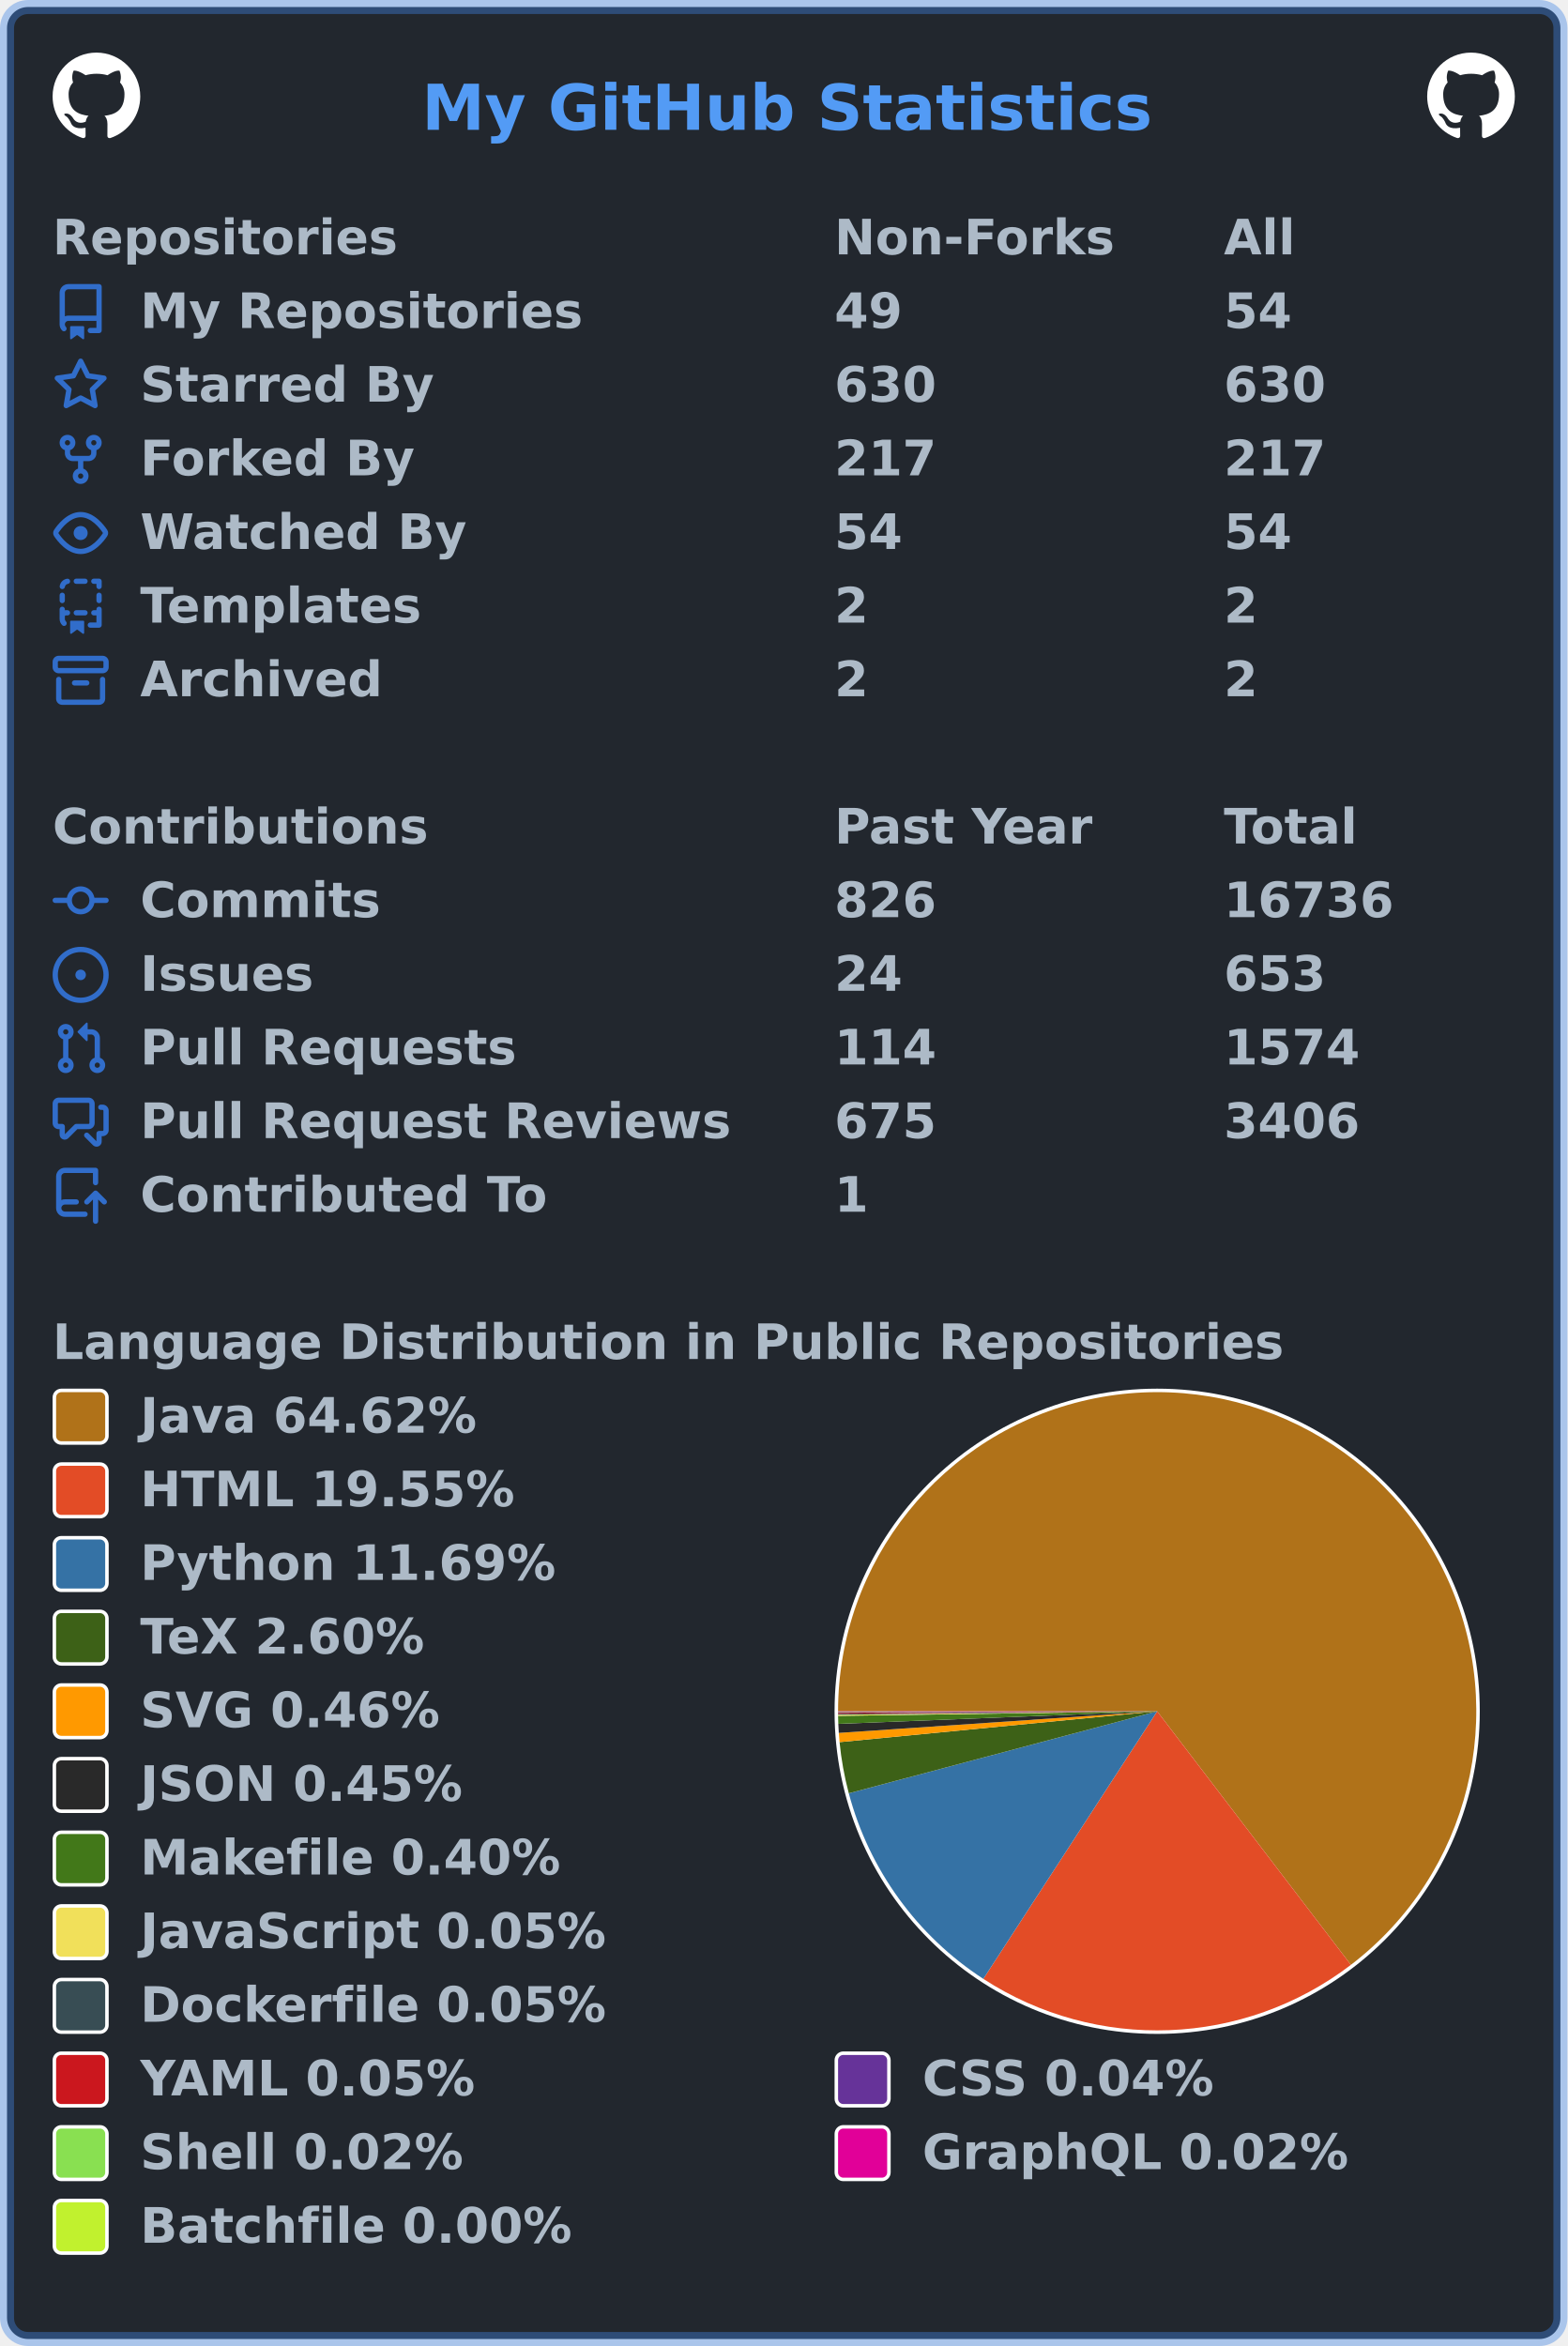
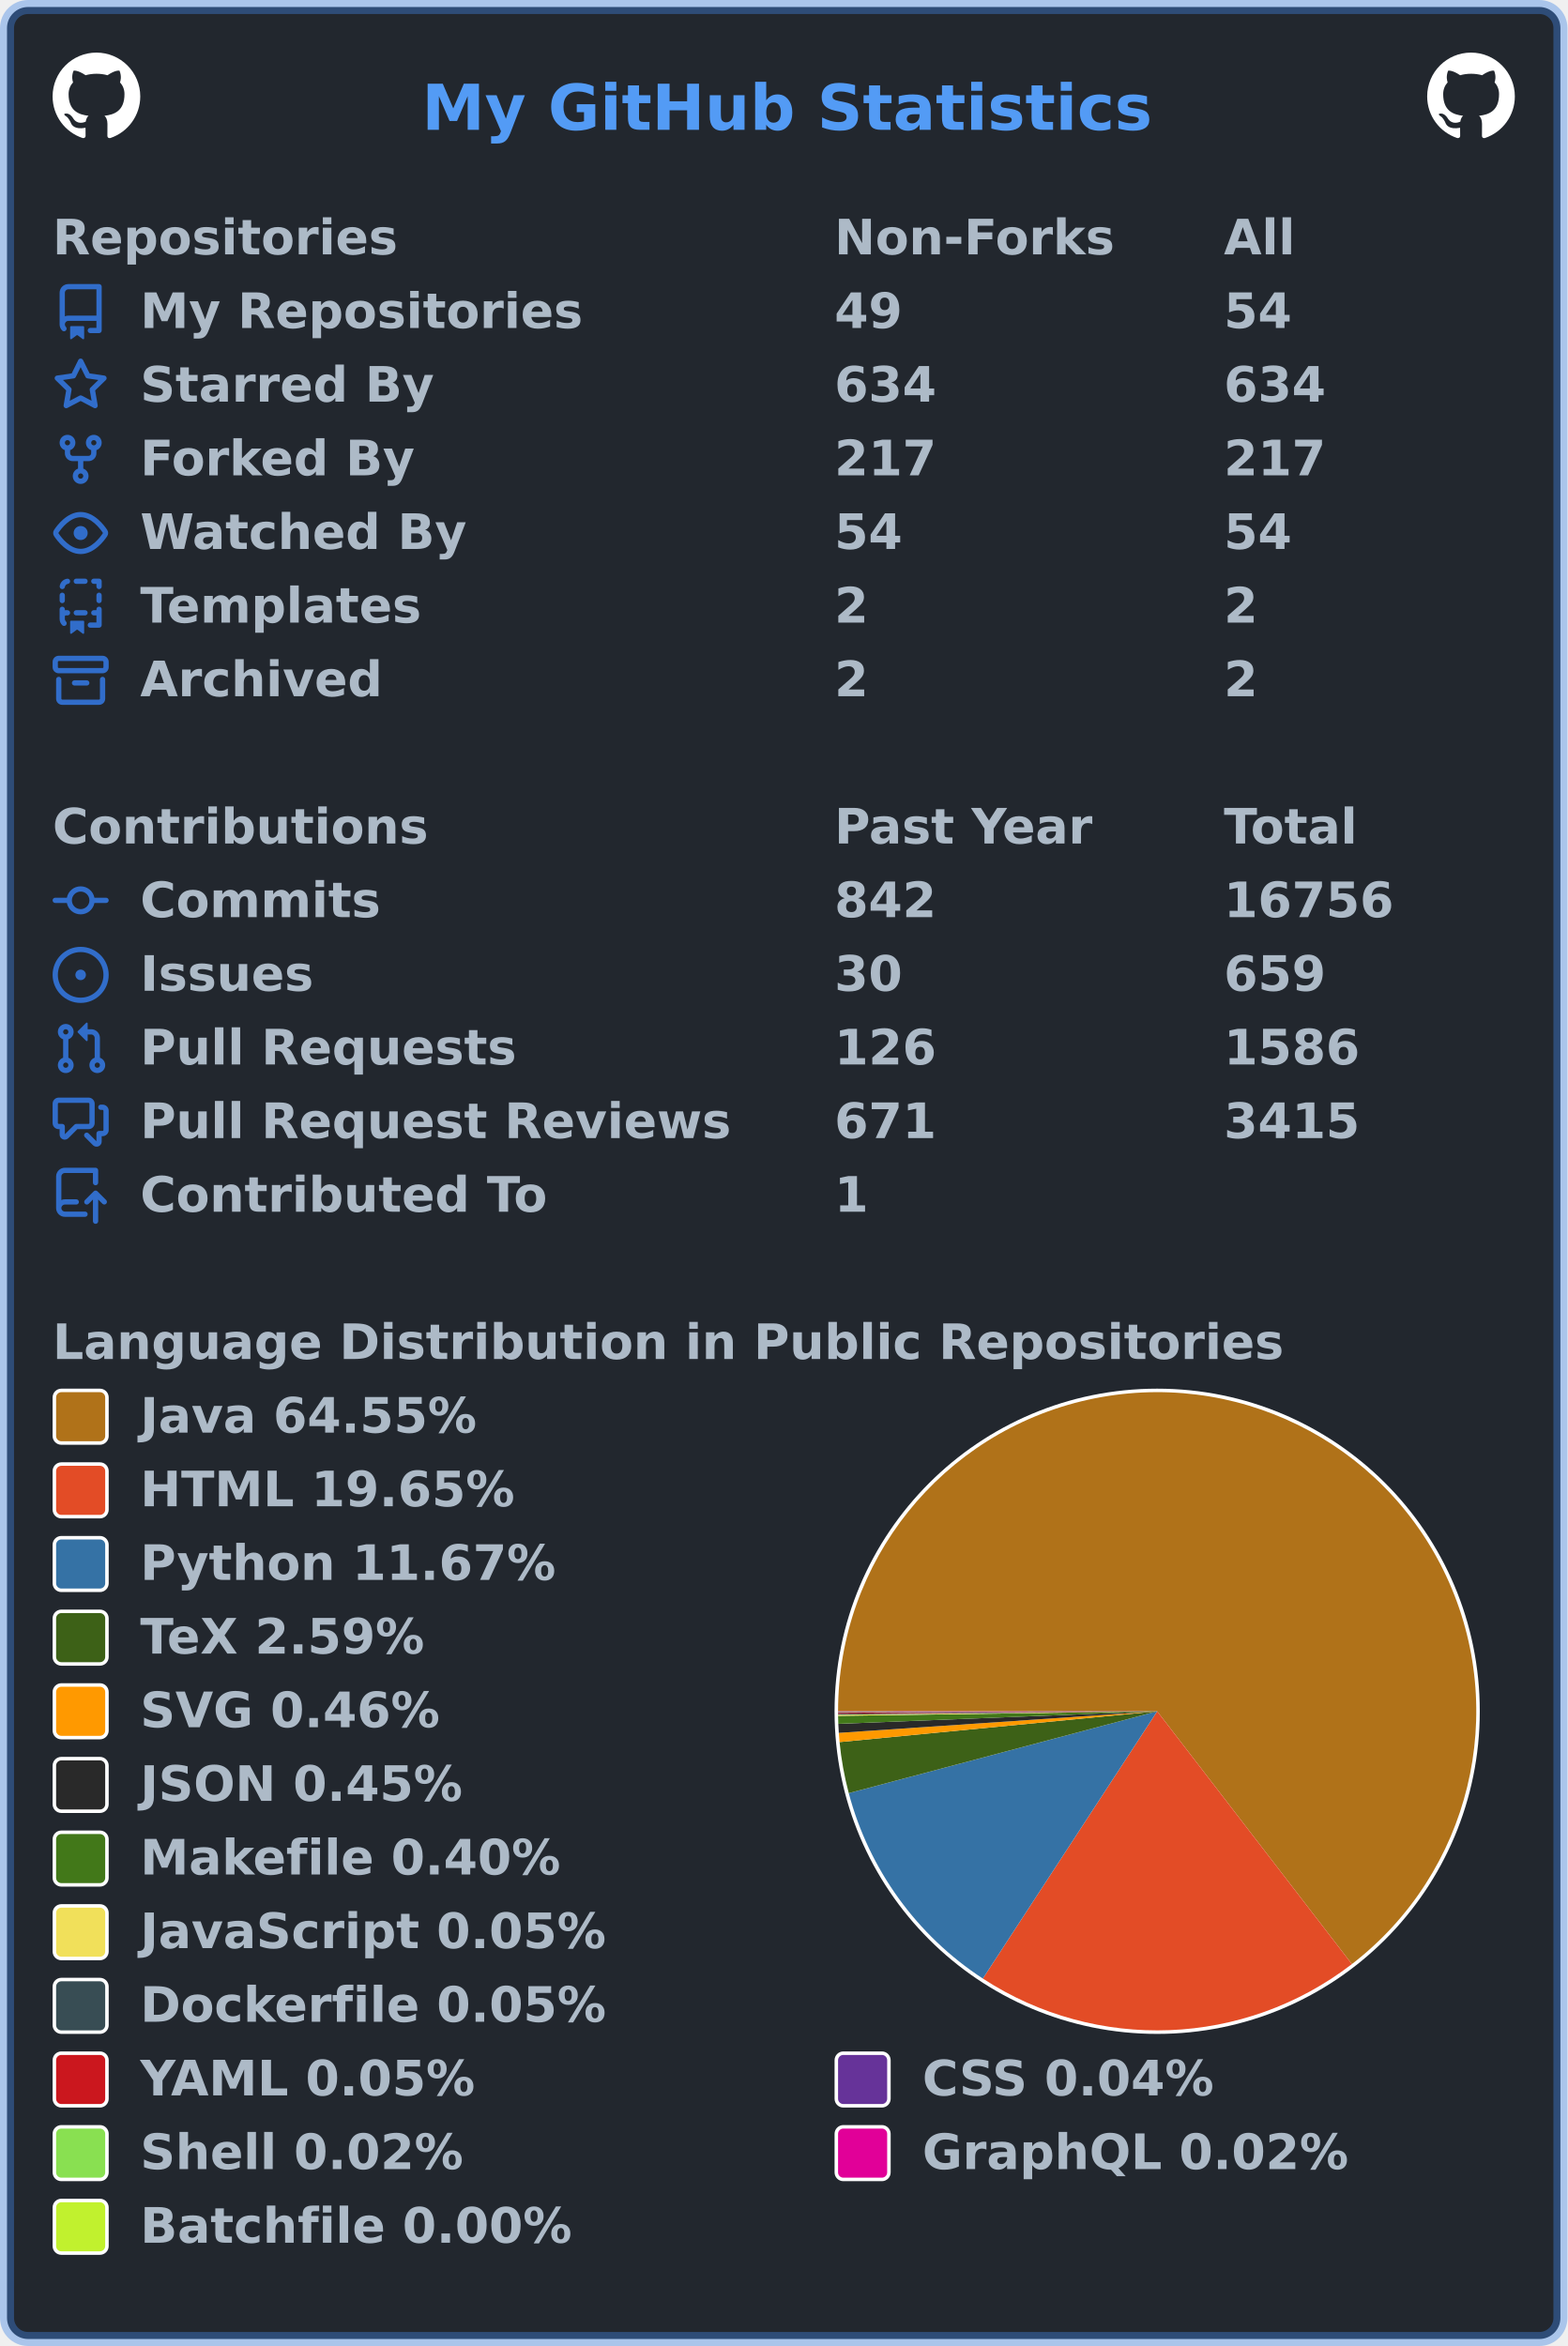
<svg xmlns="http://www.w3.org/2000/svg" width="447" height="669" viewBox="0 0 447 669" lang="en" xml:lang="en">
  <rect x="2" y="2" stroke-width="4" rx="6" width="443" height="665" stroke="rgba(65,132,228,0.4)" fill="#22272e" />
  <g font-weight="600" font-size="110pt" font-family="Verdana,Geneva,DejaVu Sans,sans-serif" text-rendering="geometricPrecision">
    <text x="978" y="301" lengthAdjust="spacingAndGlyphs" textLength="1671" transform="scale(0.123)" fill="#539bf5">My GitHub Statistics</text>
    <svg x="15" y="15" width="25" height="25" viewBox="0 0 16 16">
      <path fill="#ffffff" fill-rule="evenodd" d="M8 0C3.58 0 0 3.58 0 8c0 3.54 2.29 6.53 5.47 7.59.4.07.55-.17.55-.38 0-.19-.01-.82-.01-1.49-2.01.37-2.53-.49-2.69-.94-.09-.23-.48-.94-.82-1.13-.28-.15-.68-.52-.01-.53.63-.01 1.08.58 1.23.82.72 1.21 1.87.87 2.33.66.07-.52.28-.87.51-1.07-1.78-.2-3.64-.89-3.64-3.95 0-.87.31-1.59.82-2.15-.08-.2-.36-1.02.08-2.12 0 0 .67-.21 2.2.82.64-.18 1.32-.27 2-.27.68 0 1.36.09 2 .27 1.53-1.04 2.2-.82 2.2-.82.44 1.1.16 1.92.08 2.12.51.56.82 1.27.82 2.15 0 3.07-1.87 3.75-3.65 3.95.29.25.54.73.54 1.48 0 1.07-.01 1.93-.01 2.2 0 .21.15.46.55.38A8.013 8.013 0 0016 8c0-4.42-3.58-8-8-8z" />
    </svg>
    <svg x="407" y="15" width="25" height="25" viewBox="0 0 16 16">
      <path fill="#ffffff" fill-rule="evenodd" d="M8 0C3.58 0 0 3.58 0 8c0 3.54 2.29 6.53 5.47 7.59.4.07.55-.17.55-.38 0-.19-.01-.82-.01-1.49-2.01.37-2.53-.49-2.69-.94-.09-.23-.48-.94-.82-1.13-.28-.15-.68-.52-.01-.53.63-.01 1.08.58 1.23.82.72 1.21 1.87.87 2.33.66.07-.52.28-.87.51-1.07-1.78-.2-3.64-.89-3.64-3.95 0-.87.31-1.59.82-2.15-.08-.2-.36-1.02.08-2.12 0 0 .67-.21 2.2.82.64-.18 1.32-.27 2-.27.68 0 1.36.09 2 .27 1.53-1.04 2.2-.82 2.2-.82.44 1.1.16 1.92.08 2.12.51.56.82 1.27.82 2.15 0 3.07-1.87 3.75-3.65 3.95.29.25.54.73.54 1.48 0 1.07-.01 1.93-.01 2.2 0 .21.15.46.55.38A8.013 8.013 0 0016 8c0-4.42-3.58-8-8-8z" />
    </svg>
    <g transform="translate(0, 60)" fill="#adbac7">
      <g transform="translate(15, 0)">
        <g transform="scale(0.095)">
          <text x="0" y="132" textLength="1020" lengthAdjust="spacingAndGlyphs">Repositories</text>
          <text x="2347" y="132" textLength="832" lengthAdjust="spacingAndGlyphs">Non-Forks</text>
          <text x="3516" y="132" textLength="206" lengthAdjust="spacingAndGlyphs">All</text>
        </g>
      </g>
      <g transform="translate(15, 21)">
        <path fill="#316dca" fill-rule="evenodd" d="M2 2.5A2.5 2.5 0 014.5 0h8.75a.75.75 0 01.75.75v12.5a.75.75 0 01-.75.75h-2.5a.75.75 0 110-1.5h1.75v-2h-8a1 1 0 00-.714 1.7.75.75 0 01-1.072 1.05A2.495 2.495 0 012 11.5v-9zm10.5-1V9h-8c-.356 0-.694.074-1 .208V2.5a1 1 0 011-1h8zM5 12.25v3.25a.25.25 0 00.4.2l1.45-1.087a.25.25 0 01.3 0L8.6 15.7a.25.25 0 00.4-.2v-3.25a.25.25 0 00-.25-.25h-3.5a.25.25 0 00-.25.25z" />
        <g transform="scale(0.095)">
          <text lengthAdjust="spacingAndGlyphs" textLength="1312" x="263" y="132">My Repositories</text>
          <text lengthAdjust="spacingAndGlyphs" textLength="210" x="2347" y="132">49</text>
          <text lengthAdjust="spacingAndGlyphs" textLength="210" x="3516" y="132">54</text>
        </g>
      </g>
      <g transform="translate(15, 42)">
        <path fill="#316dca" fill-rule="evenodd" d="M8 .25a.75.75 0 01.673.418l1.882 3.815 4.21.612a.75.75 0 01.416 1.279l-3.046 2.97.719 4.192a.75.75 0 01-1.088.791L8 12.347l-3.766 1.98a.75.75 0 01-1.088-.79l.72-4.194L.818 6.374a.75.75 0 01.416-1.28l4.21-.611L7.327.668A.75.75 0 018 .25zm0 2.445L6.615 5.5a.75.75 0 01-.564.41l-3.097.45 2.24 2.184a.75.75 0 01.216.664l-.528 3.084 2.769-1.456a.75.75 0 01.698 0l2.77 1.456-.53-3.084a.75.75 0 01.216-.664l2.24-2.183-3.096-.45a.75.75 0 01-.564-.41L8 2.694v.001z" />
        <g transform="scale(0.095)">
          <text lengthAdjust="spacingAndGlyphs" textLength="874" x="263" y="132">Starred By</text>
-           <text lengthAdjust="spacingAndGlyphs" textLength="315" x="2347" y="132">630</text>
-           <text lengthAdjust="spacingAndGlyphs" textLength="315" x="3516" y="132">630</text>
+           <text lengthAdjust="spacingAndGlyphs" textLength="315" x="2347" y="132">634</text>
+           <text lengthAdjust="spacingAndGlyphs" textLength="315" x="3516" y="132">634</text>
        </g>
      </g>
      <g transform="translate(15, 63)">
        <path fill="#316dca" fill-rule="evenodd" d="M5 3.25a.75.75 0 11-1.5 0 .75.75 0 011.5 0zm0 2.122a2.25 2.25 0 10-1.5 0v.878A2.25 2.25 0 005.75 8.5h1.5v2.128a2.251 2.251 0 101.5 0V8.5h1.5a2.25 2.25 0 002.25-2.25v-.878a2.25 2.25 0 10-1.5 0v.878a.75.75 0 01-.75.75h-4.5A.75.75 0 015 6.25v-.878zm3.75 7.378a.75.75 0 11-1.5 0 .75.75 0 011.5 0zm3-8.75a.75.75 0 100-1.5.75.75 0 000 1.5z" />
        <g transform="scale(0.095)">
          <text lengthAdjust="spacingAndGlyphs" textLength="828" x="263" y="132">Forked By</text>
          <text lengthAdjust="spacingAndGlyphs" textLength="315" x="2347" y="132">217</text>
          <text lengthAdjust="spacingAndGlyphs" textLength="315" x="3516" y="132">217</text>
        </g>
      </g>
      <g transform="translate(15, 84)">
        <path fill="#316dca" fill-rule="evenodd" d="M1.679 7.932c.412-.621 1.242-1.75 2.366-2.717C5.175 4.242 6.527 3.5 8 3.5c1.473 0 2.824.742 3.955 1.715 1.124.967 1.954 2.096 2.366 2.717a.119.119 0 010 .136c-.412.621-1.242 1.75-2.366 2.717C10.825 11.758 9.473 12.5 8 12.5c-1.473 0-2.824-.742-3.955-1.715C2.92 9.818 2.09 8.69 1.679 8.068a.119.119 0 010-.136zM8 2c-1.981 0-3.67.992-4.933 2.078C1.797 5.169.88 6.423.43 7.1a1.619 1.619 0 000 1.798c.45.678 1.367 1.932 2.637 3.024C4.329 13.008 6.019 14 8 14c1.981 0 3.67-.992 4.933-2.078 1.27-1.091 2.187-2.345 2.637-3.023a1.619 1.619 0 000-1.798c-.45-.678-1.367-1.932-2.637-3.023C11.671 2.992 9.981 2 8 2zm0 8a2 2 0 100-4 2 2 0 000 4z" />
        <g transform="scale(0.095)">
          <text lengthAdjust="spacingAndGlyphs" textLength="993" x="263" y="132">Watched By</text>
          <text lengthAdjust="spacingAndGlyphs" textLength="210" x="2347" y="132">54</text>
          <text lengthAdjust="spacingAndGlyphs" textLength="210" x="3516" y="132">54</text>
        </g>
      </g>
      <g transform="translate(15, 105)">
        <path fill="#316dca" fill-rule="evenodd" d="M6 .75A.75.75 0 016.75 0h2.5a.75.75 0 010 1.5h-2.5A.75.75 0 016 .75zm5 0a.75.75 0 01.75-.75h1.5a.75.75 0 01.75.75v1.5a.75.75 0 01-1.5 0V1.5h-.75A.75.75 0 0111 .75zM4.992.662a.75.75 0 01-.636.848c-.436.063-.783.41-.846.846a.75.75 0 01-1.485-.212A2.501 2.501 0 014.144.025a.75.75 0 01.848.637zM2.75 4a.75.75 0 01.75.75v1.5a.75.75 0 01-1.5 0v-1.5A.75.75 0 012.75 4zm10.5 0a.75.75 0 01.75.75v1.5a.75.75 0 01-1.5 0v-1.5a.75.75 0 01.75-.75zM2.75 8a.75.75 0 01.75.75v.268A1.72 1.72 0 013.75 9h.5a.75.75 0 010 1.5h-.5a.25.25 0 00-.25.25v.75c0 .28.114.532.3.714a.75.75 0 01-1.05 1.072A2.495 2.495 0 012 11.5V8.75A.75.75 0 012.75 8zm10.5 0a.75.75 0 01.75.75v4.5a.75.75 0 01-.75.75h-2.5a.75.75 0 010-1.5h1.75v-2h-.75a.75.75 0 010-1.5h.75v-.25a.75.75 0 01.75-.75zM6 9.75A.75.75 0 016.75 9h2.5a.75.75 0 010 1.5h-2.5A.75.75 0 016 9.75zm-1 2.5v3.25a.25.25 0 00.4.2l1.45-1.087a.25.25 0 01.3 0L8.6 15.7a.25.25 0 00.4-.2v-3.25a.25.25 0 00-.25-.25h-3.5a.25.25 0 00-.25.25z" />
        <g transform="scale(0.095)">
          <text lengthAdjust="spacingAndGlyphs" textLength="868" x="263" y="132">Templates</text>
          <text lengthAdjust="spacingAndGlyphs" textLength="105" x="2347" y="132">2</text>
          <text lengthAdjust="spacingAndGlyphs" textLength="105" x="3516" y="132">2</text>
        </g>
      </g>
      <g transform="translate(15, 126)">
        <path fill="#316dca" fill-rule="evenodd" d="M1.75 2.5a.25.25 0 00-.25.25v1.5c0 .138.112.25.25.25h12.5a.25.25 0 00.25-.25v-1.5a.25.25 0 00-.25-.25H1.75zM0 2.75C0 1.784.784 1 1.75 1h12.5c.966 0 1.75.784 1.75 1.75v1.5A1.75 1.75 0 0114.25 6H1.75A1.75 1.75 0 010 4.25v-1.5zM1.75 7a.75.75 0 01.75.75v5.5c0 .138.112.25.25.25h10.5a.25.25 0 00.25-.25v-5.5a.75.75 0 111.5 0v5.5A1.75 1.75 0 0113.25 15H2.75A1.75 1.75 0 011 13.25v-5.5A.75.75 0 011.75 7zm4.5 1a.75.75 0 000 1.5h3.5a.75.75 0 100-1.5h-3.5z" />
        <g transform="scale(0.095)">
          <text lengthAdjust="spacingAndGlyphs" textLength="726" x="263" y="132">Archived</text>
          <text lengthAdjust="spacingAndGlyphs" textLength="105" x="2347" y="132">2</text>
          <text lengthAdjust="spacingAndGlyphs" textLength="105" x="3516" y="132">2</text>
        </g>
      </g>
    </g>
    <g transform="translate(0, 228)" fill="#adbac7">
      <g transform="translate(15, 0)">
        <g transform="scale(0.095)">
          <text x="0" y="132" textLength="1112" lengthAdjust="spacingAndGlyphs">Contributions</text>
          <text x="2347" y="132" textLength="774" lengthAdjust="spacingAndGlyphs">Past Year</text>
          <text x="3516" y="132" textLength="414" lengthAdjust="spacingAndGlyphs">Total</text>
        </g>
      </g>
      <g transform="translate(15, 21)">
        <path fill="#316dca" fill-rule="evenodd" d="M10.5 7.75a2.5 2.5 0 11-5 0 2.5 2.5 0 015 0zm1.43.75a4.002 4.002 0 01-7.86 0H.75a.75.75 0 110-1.5h3.32a4.001 4.001 0 017.86 0h3.32a.75.75 0 110 1.5h-3.32z" />
        <g transform="scale(0.095)">
          <text lengthAdjust="spacingAndGlyphs" textLength="734" x="263" y="132">Commits</text>
-           <text lengthAdjust="spacingAndGlyphs" textLength="315" x="2347" y="132">826</text>
-           <text lengthAdjust="spacingAndGlyphs" textLength="525" x="3516" y="132">16736</text>
+           <text lengthAdjust="spacingAndGlyphs" textLength="315" x="2347" y="132">842</text>
+           <text lengthAdjust="spacingAndGlyphs" textLength="525" x="3516" y="132">16756</text>
        </g>
      </g>
      <g transform="translate(15, 42)">
        <path fill="#316dca" d="M8 9.5a1.5 1.5 0 100-3 1.5 1.5 0 000 3z" />
        <path fill="#316dca" fill-rule="evenodd" d="M8 0a8 8 0 100 16A8 8 0 008 0zM1.5 8a6.5 6.5 0 1113 0 6.5 6.5 0 01-13 0z" />
        <g transform="scale(0.095)">
          <text lengthAdjust="spacingAndGlyphs" textLength="512" x="263" y="132">Issues</text>
-           <text lengthAdjust="spacingAndGlyphs" textLength="210" x="2347" y="132">24</text>
-           <text lengthAdjust="spacingAndGlyphs" textLength="315" x="3516" y="132">653</text>
+           <text lengthAdjust="spacingAndGlyphs" textLength="210" x="2347" y="132">30</text>
+           <text lengthAdjust="spacingAndGlyphs" textLength="315" x="3516" y="132">659</text>
        </g>
      </g>
      <g transform="translate(15, 63)">
        <path fill="#316dca" fill-rule="evenodd" d="M7.177 3.073L9.573.677A.25.25 0 0110 .854v4.792a.25.25 0 01-.427.177L7.177 3.427a.25.25 0 010-.354zM3.75 2.5a.75.75 0 100 1.5.75.75 0 000-1.5zm-2.25.75a2.25 2.25 0 113 2.122v5.256a2.251 2.251 0 11-1.5 0V5.372A2.25 2.25 0 011.5 3.25zM11 2.5h-1V4h1a1 1 0 011 1v5.628a2.251 2.251 0 101.5 0V5A2.5 2.5 0 0011 2.5zm1 10.25a.75.75 0 111.5 0 .75.75 0 01-1.5 0zM3.75 12a.75.75 0 100 1.5.75.75 0 000-1.5z" />
        <g transform="scale(0.095)">
          <text lengthAdjust="spacingAndGlyphs" textLength="1113" x="263" y="132">Pull Requests</text>
-           <text lengthAdjust="spacingAndGlyphs" textLength="315" x="2347" y="132">114</text>
-           <text lengthAdjust="spacingAndGlyphs" textLength="420" x="3516" y="132">1574</text>
+           <text lengthAdjust="spacingAndGlyphs" textLength="315" x="2347" y="132">126</text>
+           <text lengthAdjust="spacingAndGlyphs" textLength="420" x="3516" y="132">1586</text>
        </g>
      </g>
      <g transform="translate(15, 84)">
        <path fill="#316dca" fill-rule="evenodd" d="M1.5 2.75a.25.25 0 01.25-.25h8.5a.25.25 0 01.25.25v5.5a.25.25 0 01-.25.25h-3.5a.75.75 0 00-.53.22L3.5 11.44V9.25a.75.75 0 00-.75-.75h-1a.25.25 0 01-.25-.25v-5.5zM1.75 1A1.75 1.75 0 000 2.75v5.5C0 9.216.784 10 1.75 10H2v1.543a1.457 1.457 0 002.487 1.03L7.061 10h3.189A1.75 1.75 0 0012 8.25v-5.5A1.75 1.75 0 0010.25 1h-8.5zM14.5 4.75a.25.25 0 00-.25-.25h-.5a.75.75 0 110-1.5h.5c.966 0 1.75.784 1.75 1.75v5.5A1.75 1.75 0 0114.25 12H14v1.543a1.457 1.457 0 01-2.487 1.03L9.22 12.28a.75.75 0 111.06-1.06l2.22 2.22v-2.19a.75.75 0 01.75-.75h1a.25.25 0 00.25-.25v-5.5z" />
        <g transform="scale(0.095)">
          <text lengthAdjust="spacingAndGlyphs" textLength="1762" x="263" y="132">Pull Request Reviews</text>
-           <text lengthAdjust="spacingAndGlyphs" textLength="315" x="2347" y="132">675</text>
-           <text lengthAdjust="spacingAndGlyphs" textLength="420" x="3516" y="132">3406</text>
+           <text lengthAdjust="spacingAndGlyphs" textLength="315" x="2347" y="132">671</text>
+           <text lengthAdjust="spacingAndGlyphs" textLength="420" x="3516" y="132">3415</text>
        </g>
      </g>
      <g transform="translate(15, 105)">
        <path fill="#316dca" fill-rule="evenodd" d="M1 2.5A2.5 2.5 0 013.5 0h8.75a.75.75 0 01.75.75v3.5a.75.75 0 01-1.5 0V1.5h-8a1 1 0 00-1 1v6.708A2.492 2.492 0 013.5 9h3.25a.75.75 0 010 1.5H3.5a1 1 0 100 2h5.75a.75.75 0 010 1.5H3.5A2.5 2.5 0 011 11.5v-9zm13.23 7.79a.75.75 0 001.06-1.06l-2.505-2.505a.75.75 0 00-1.06 0L9.22 9.229a.75.75 0 001.06 1.061l1.225-1.224v6.184a.75.75 0 001.5 0V9.066l1.224 1.224z" />
        <g transform="scale(0.095)">
          <text lengthAdjust="spacingAndGlyphs" textLength="1234" x="263" y="132">Contributed To</text>
          <text lengthAdjust="spacingAndGlyphs" textLength="105" x="2347" y="132">1</text>
        </g>
      </g>
    </g>
    <g transform="translate(0, 375)" fill="#adbac7">
      <g transform="translate(15, 0)">
        <g transform="scale(0.095)">
          <text x="0" y="132" textLength="3652" lengthAdjust="spacingAndGlyphs">Language Distribution in Public Repositories</text>
        </g>
      </g>
      <g transform="translate(238, 21)">
        <circle cx="92" cy="92" r="92" fill="#ffffff" />
      </g>
      <g transform="translate(239, 22)">
        <g>
-           <path fill-rule="evenodd" fill="#b07219" d="M 0.0,91 A 91 91 0 1 1 146.249 163.309 L 91,91 Z" />
-           <path fill-rule="evenodd" fill="#e34c26" d="M 146.249,163.309 A 91 91 0 0 1 41.421 167.308 L 91,91 Z" />
-           <path fill-rule="evenodd" fill="#3572A5" d="M 41.421,167.308 A 91 91 0 0 1 3.056 114.386 L 91,91 Z" />
-           <path fill-rule="evenodd" fill="#3D6117" d="M 3.056,114.386 A 91 91 0 0 1 0.426 99.799 L 91,91 Z" />
-           <path fill-rule="evenodd" fill="#ff9900" d="M 0.426,99.799 A 91 91 0 0 1 0.209 97.169 L 91,91 Z" />
-           <path fill-rule="evenodd" fill="#292929" d="M 0.209,97.169 A 91 91 0 0 1 0.071 94.584 L 91,91 Z" />
-           <path fill-rule="evenodd" fill="#427819" d="M 0.071,94.584 A 91 91 0 0 1 0.009 92.305 L 91,91 Z" />
-           <path fill-rule="evenodd" fill="#f1e05a" d="M 0.009,92.305 A 91 91 0 0 1 0.005 91.993 L 91,91 Z" />
-           <path fill-rule="evenodd" fill="#384d54" d="M 0.005,91.993 A 91 91 0 0 1 0.003 91.689 L 91,91 Z" />
-           <path fill-rule="evenodd" fill="#cb171e" d="M 0.003,91.689 A 91 91 0 0 1 0.001 91.411 L 91,91 Z" />
-           <path fill-rule="evenodd" fill="#663399" d="M 0.001,91.411 A 91 91 0 0 1 0 91.195 L 91,91 Z" />
-           <path fill-rule="evenodd" fill="#89e051" d="M 0,91.195 A 91 91 0 0 1 5.287419762112222e-05 91.098 L 91,91 Z" />
-           <path fill-rule="evenodd" fill="#e10098" d="M 5.287419762112222e-05,91.098 A 91 91 0 0 1 1.3791719766231836e-07 91.005 L 91,91 Z" />
-           <path fill-rule="evenodd" fill="#C1F12E" d="M 1.3791719766231836e-07,91.005 A 91 91 0 0 1 0.0 91 L 91,91 Z" />
+           <path fill-rule="evenodd" fill="#b07219" d="M 0.0,91 A 91 91 0 1 1 146.528 163.095 L 91,91 Z" />
+           <path fill-rule="evenodd" fill="#e34c26" d="M 146.528,163.095 A 91 91 0 0 1 41.279 167.216 L 91,91 Z" />
+           <path fill-rule="evenodd" fill="#3572A5" d="M 41.279,167.216 A 91 91 0 0 1 3.045 114.343 L 91,91 Z" />
+           <path fill-rule="evenodd" fill="#3D6117" d="M 3.045,114.343 A 91 91 0 0 1 0.425 99.783 L 91,91 Z" />
+           <path fill-rule="evenodd" fill="#ff9900" d="M 0.425,99.783 A 91 91 0 0 1 0.209 97.158 L 91,91 Z" />
+           <path fill-rule="evenodd" fill="#292929" d="M 0.209,97.158 A 91 91 0 0 1 0.07 94.577 L 91,91 Z" />
+           <path fill-rule="evenodd" fill="#427819" d="M 0.07,94.577 A 91 91 0 0 1 0.009 92.302 L 91,91 Z" />
+           <path fill-rule="evenodd" fill="#f1e05a" d="M 0.009,92.302 A 91 91 0 0 1 0.005 91.991 L 91,91 Z" />
+           <path fill-rule="evenodd" fill="#384d54" d="M 0.005,91.991 A 91 91 0 0 1 0.003 91.688 L 91,91 Z" />
+           <path fill-rule="evenodd" fill="#cb171e" d="M 0.003,91.688 A 91 91 0 0 1 0.001 91.41 L 91,91 Z" />
+           <path fill-rule="evenodd" fill="#663399" d="M 0.001,91.41 A 91 91 0 0 1 0 91.194 L 91,91 Z" />
+           <path fill-rule="evenodd" fill="#89e051" d="M 0,91.194 A 91 91 0 0 1 5.267727010505041e-05 91.098 L 91,91 Z" />
+           <path fill-rule="evenodd" fill="#e10098" d="M 5.267727010505041e-05,91.098 A 91 91 0 0 1 1.3740354631863738e-07 91.005 L 91,91 Z" />
+           <path fill-rule="evenodd" fill="#C1F12E" d="M 1.3740354631863738e-07,91.005 A 91 91 0 0 1 0.0 91 L 91,91 Z" />
          <animateTransform attributeName="transform" attributeType="XML" type="rotate" from="0 91 91" to="360 91 91" dur="10s" repeatCount="indefinite" />
        </g>
      </g>
      <g transform="translate(15, 21)">
        <rect x="0.5" y="0.5" rx="2" width="15" height="15" fill="#b07219" stroke-width="1" stroke="#ffffff" />
-         <text transform="scale(0.095)" x="263" y="132" textLength="1038" lengthAdjust="spacingAndGlyphs">Java 64.62%</text>
+         <text transform="scale(0.095)" x="263" y="132" textLength="1038" lengthAdjust="spacingAndGlyphs">Java 64.55%</text>
      </g>
      <g transform="translate(15, 42)">
        <rect x="0.5" y="0.5" rx="2" width="15" height="15" fill="#e34c26" stroke-width="1" stroke="#ffffff" />
-         <text transform="scale(0.095)" x="263" y="132" textLength="1142" lengthAdjust="spacingAndGlyphs">HTML 19.55%</text>
+         <text transform="scale(0.095)" x="263" y="132" textLength="1142" lengthAdjust="spacingAndGlyphs">HTML 19.65%</text>
      </g>
      <g transform="translate(15, 63)">
        <rect x="0.5" y="0.5" rx="2" width="15" height="15" fill="#3572A5" stroke-width="1" stroke="#ffffff" />
-         <text transform="scale(0.095)" x="263" y="132" textLength="1254" lengthAdjust="spacingAndGlyphs">Python 11.69%</text>
+         <text transform="scale(0.095)" x="263" y="132" textLength="1254" lengthAdjust="spacingAndGlyphs">Python 11.67%</text>
      </g>
      <g transform="translate(15, 84)">
        <rect x="0.5" y="0.5" rx="2" width="15" height="15" fill="#3D6117" stroke-width="1" stroke="#ffffff" />
-         <text transform="scale(0.095)" x="263" y="132" textLength="894" lengthAdjust="spacingAndGlyphs">TeX 2.60%</text>
+         <text transform="scale(0.095)" x="263" y="132" textLength="894" lengthAdjust="spacingAndGlyphs">TeX 2.59%</text>
      </g>
      <g transform="translate(15, 105)">
        <rect x="0.5" y="0.5" rx="2" width="15" height="15" fill="#ff9900" stroke-width="1" stroke="#ffffff" />
        <text transform="scale(0.095)" x="263" y="132" textLength="922" lengthAdjust="spacingAndGlyphs">SVG 0.46%</text>
      </g>
      <g transform="translate(15, 126)">
        <rect x="0.5" y="0.5" rx="2" width="15" height="15" fill="#292929" stroke-width="1" stroke="#ffffff" />
        <text transform="scale(0.095)" x="263" y="132" textLength="993" lengthAdjust="spacingAndGlyphs">JSON 0.45%</text>
      </g>
      <g transform="translate(15, 147)">
        <rect x="0.5" y="0.5" rx="2" width="15" height="15" fill="#427819" stroke-width="1" stroke="#ffffff" />
        <text transform="scale(0.095)" x="263" y="132" textLength="1272" lengthAdjust="spacingAndGlyphs">Makefile 0.40%</text>
      </g>
      <g transform="translate(15, 168)">
        <rect x="0.5" y="0.5" rx="2" width="15" height="15" fill="#f1e05a" stroke-width="1" stroke="#ffffff" />
        <text transform="scale(0.095)" x="263" y="132" textLength="1412" lengthAdjust="spacingAndGlyphs">JavaScript 0.05%</text>
      </g>
      <g transform="translate(15, 189)">
        <rect x="0.5" y="0.5" rx="2" width="15" height="15" fill="#384d54" stroke-width="1" stroke="#ffffff" />
        <text transform="scale(0.095)" x="263" y="132" textLength="1414" lengthAdjust="spacingAndGlyphs">Dockerfile 0.05%</text>
      </g>
      <g transform="translate(15, 210)">
        <rect x="0.5" y="0.5" rx="2" width="15" height="15" fill="#cb171e" stroke-width="1" stroke="#ffffff" />
        <text transform="scale(0.095)" x="263" y="132" textLength="1026" lengthAdjust="spacingAndGlyphs">YAML 0.05%</text>
        <rect x="223.5" y="0.5" rx="2" width="15" height="15" fill="#663399" stroke-width="1" stroke="#ffffff" />
        <text transform="scale(0.095)" x="2611" y="132" textLength="903" lengthAdjust="spacingAndGlyphs">CSS 0.04%</text>
      </g>
      <g transform="translate(15, 231)">
        <rect x="0.5" y="0.5" rx="2" width="15" height="15" fill="#89e051" stroke-width="1" stroke="#ffffff" />
        <text transform="scale(0.095)" x="263" y="132" textLength="982" lengthAdjust="spacingAndGlyphs">Shell 0.02%</text>
        <rect x="223.5" y="0.5" rx="2" width="15" height="15" fill="#e10098" stroke-width="1" stroke="#ffffff" />
        <text transform="scale(0.095)" x="2611" y="132" textLength="1305" lengthAdjust="spacingAndGlyphs">GraphQL 0.02%</text>
      </g>
      <g transform="translate(15, 252)">
        <rect x="0.5" y="0.5" rx="2" width="15" height="15" fill="#C1F12E" stroke-width="1" stroke="#ffffff" />
        <text transform="scale(0.095)" x="263" y="132" textLength="1304" lengthAdjust="spacingAndGlyphs">Batchfile 0.00%</text>
      </g>
    </g>
  </g>
</svg>
